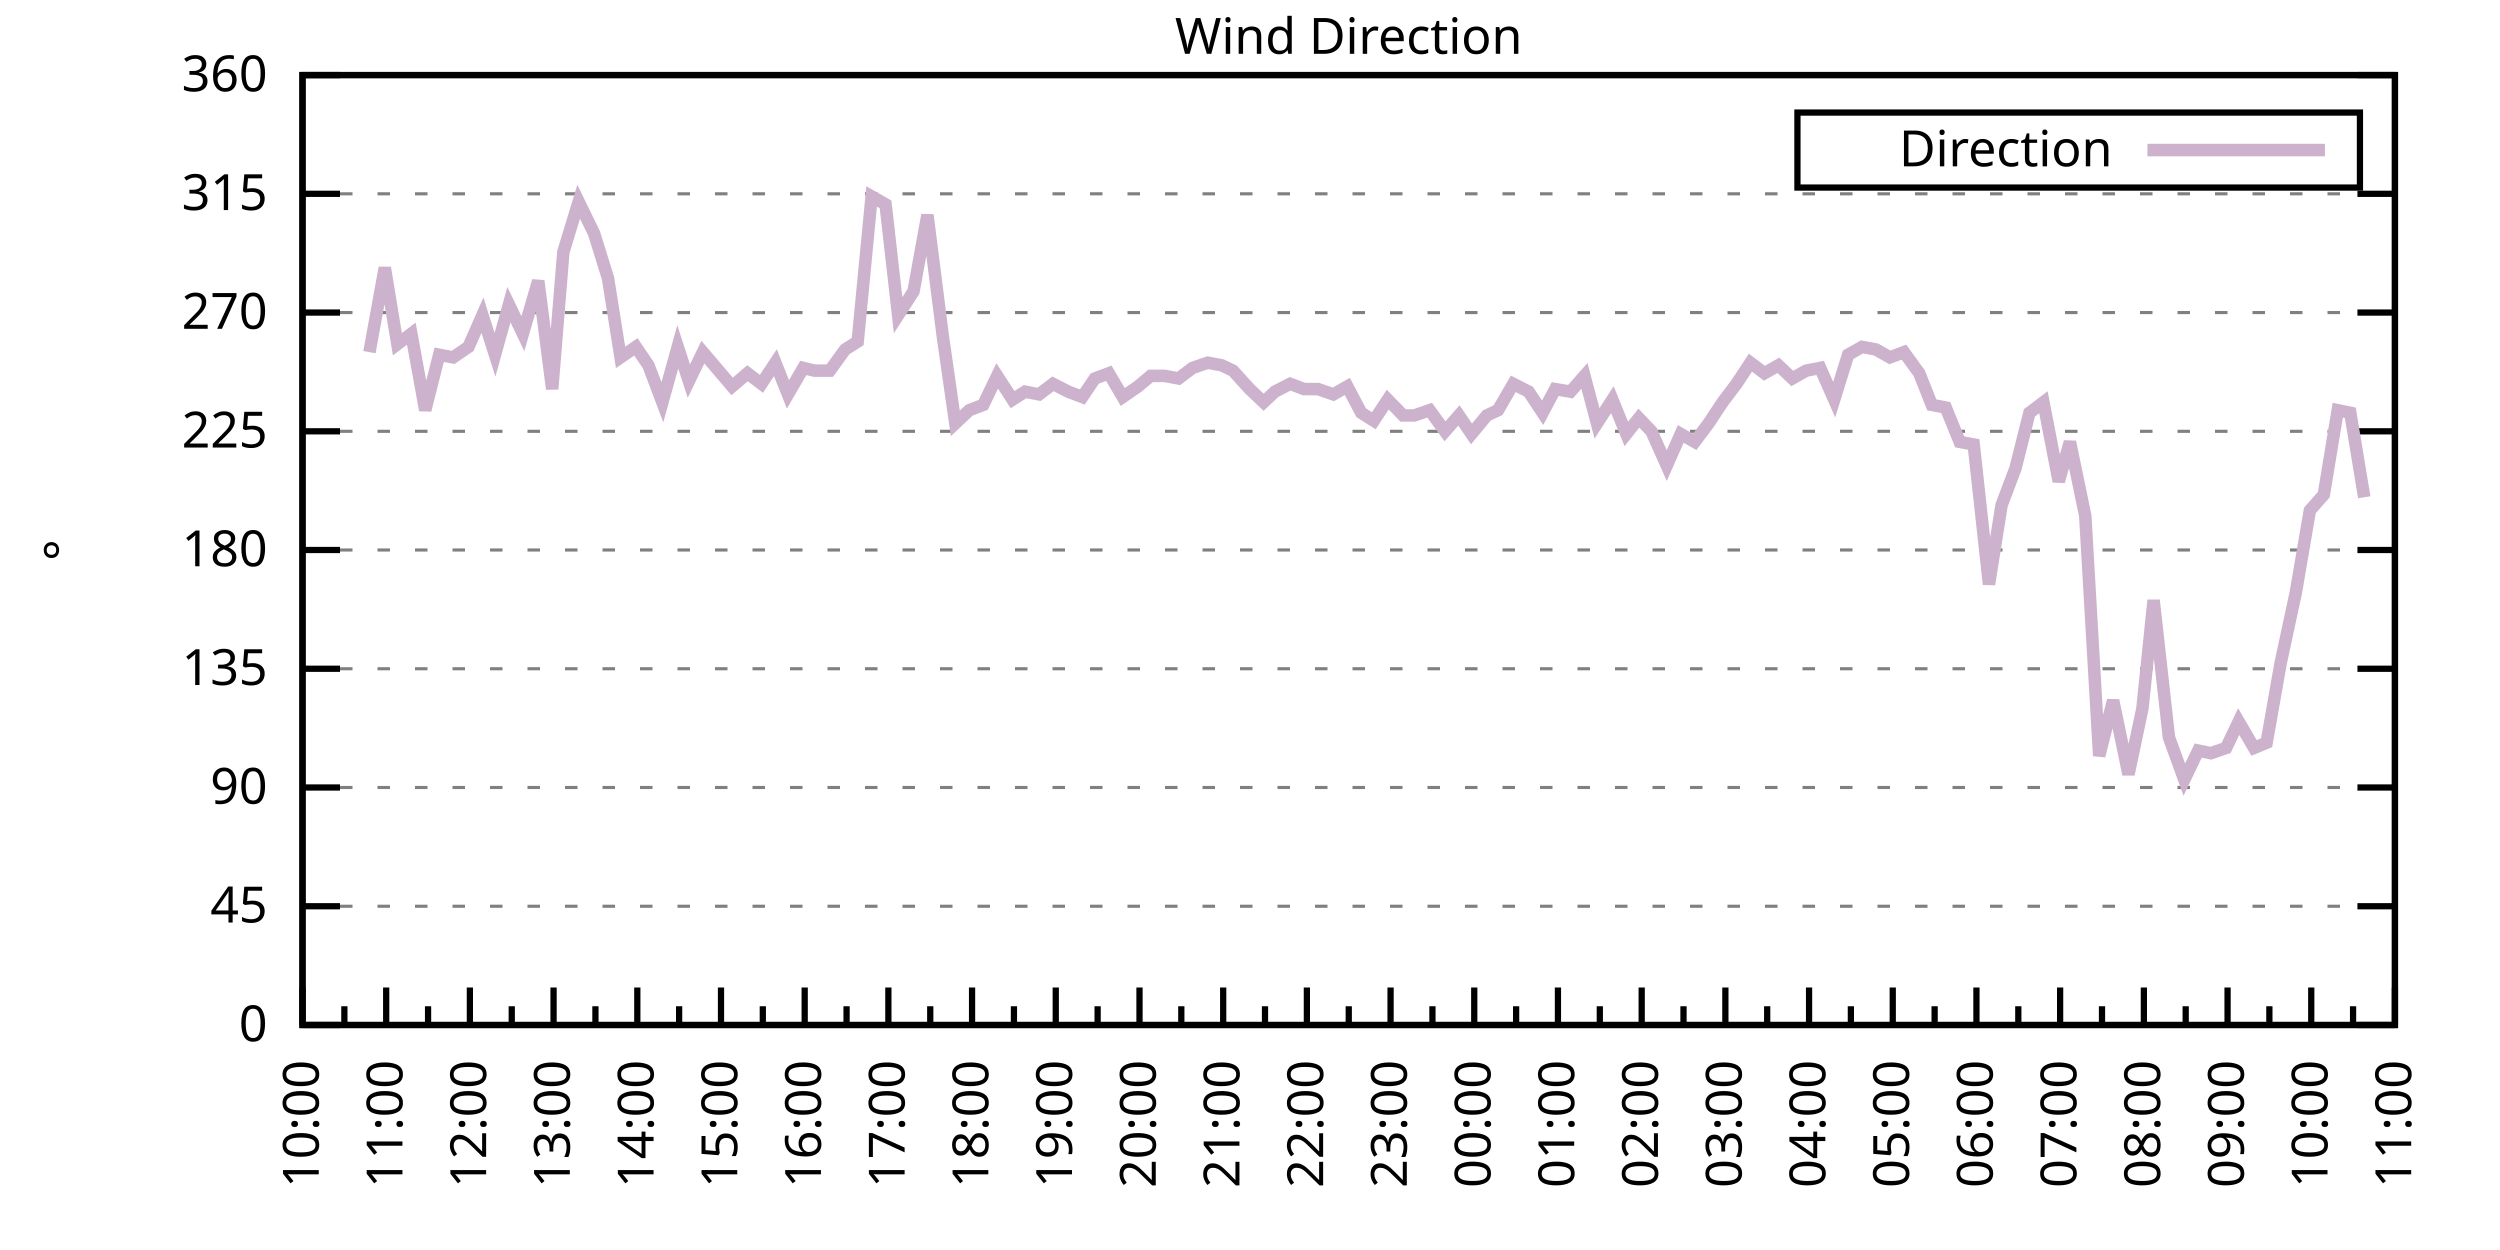
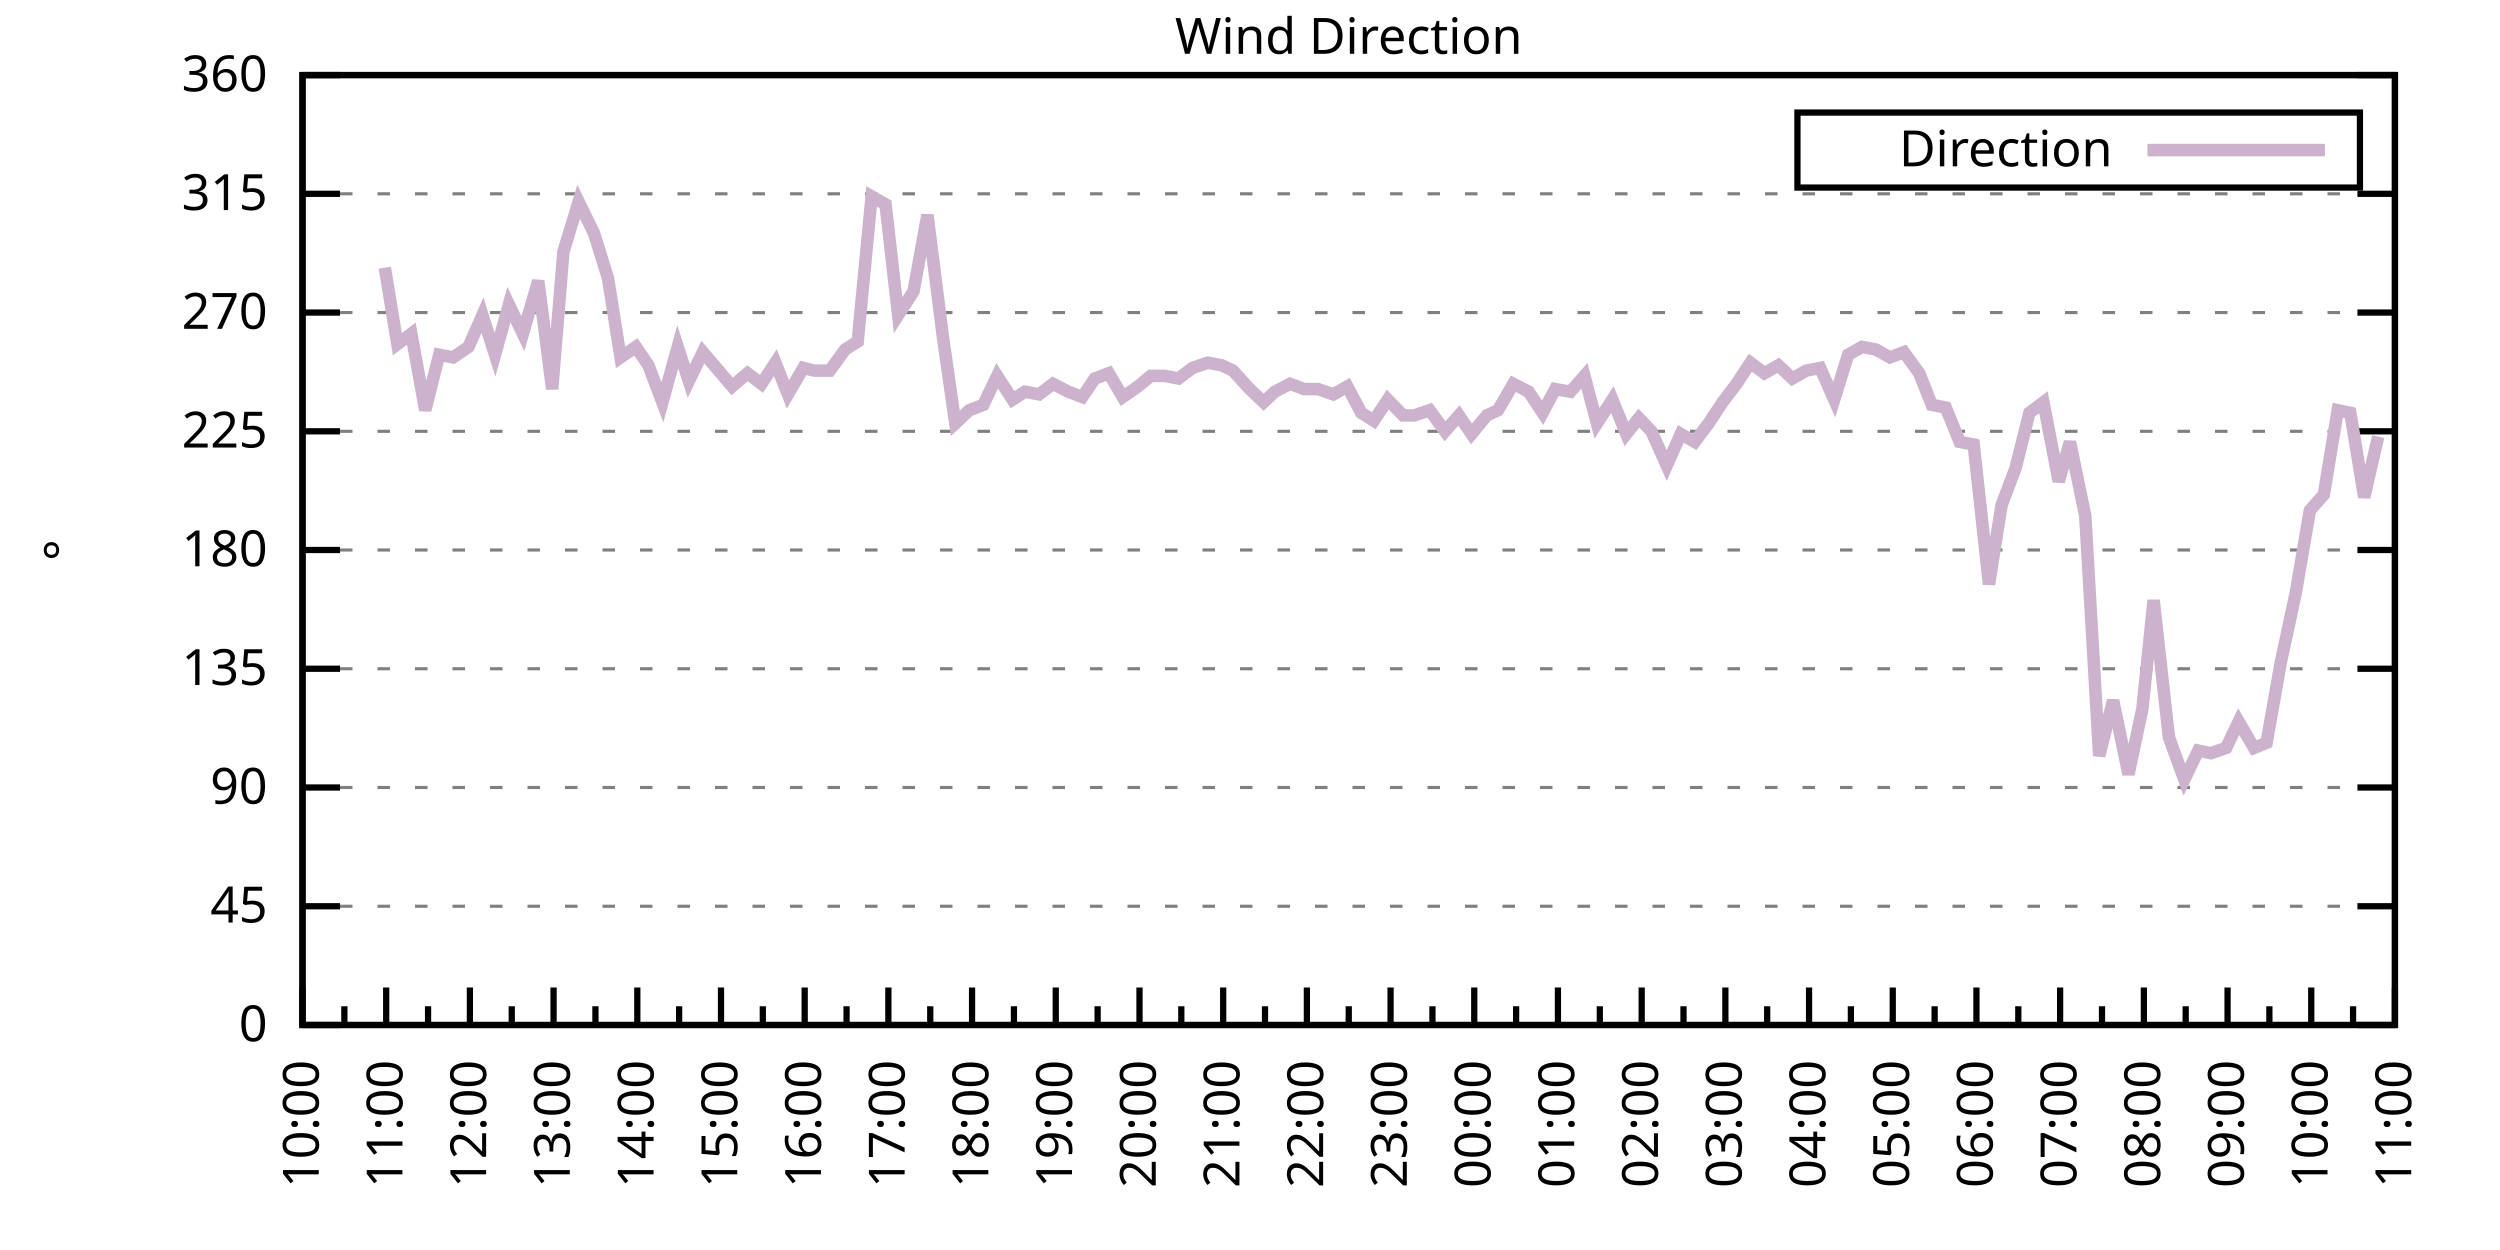
<svg xmlns="http://www.w3.org/2000/svg" xmlns:xlink="http://www.w3.org/1999/xlink" width="400" height="200" viewBox="0 0 400 200">
  <g id="gnuplot_canvas">
    <rect x="0" y="0" width="400" height="200" fill="none" />
    <defs>
      <circle id="gpDot" r="0.5" stroke-width="0.5" stroke="currentColor" />
      <path id="gpPt0" stroke-width="0.333" stroke="currentColor" d="M-1,0 h2 M0,-1 v2" />
      <path id="gpPt1" stroke-width="0.333" stroke="currentColor" d="M-1,-1 L1,1 M1,-1 L-1,1" />
      <path id="gpPt2" stroke-width="0.333" stroke="currentColor" d="M-1,0 L1,0 M0,-1 L0,1 M-1,-1 L1,1 M-1,1 L1,-1" />
      <rect id="gpPt3" stroke-width="0.333" stroke="currentColor" x="-1" y="-1" width="2" height="2" />
      <rect id="gpPt4" stroke-width="0.333" stroke="currentColor" fill="currentColor" x="-1" y="-1" width="2" height="2" />
      <circle id="gpPt5" stroke-width="0.333" stroke="currentColor" cx="0" cy="0" r="1" />
      <use xlink:href="#gpPt5" id="gpPt6" fill="currentColor" stroke="none" />
      <path id="gpPt7" stroke-width="0.333" stroke="currentColor" d="M0,-1.33 L-1.33,0.67 L1.33,0.67 z" />
      <use xlink:href="#gpPt7" id="gpPt8" fill="currentColor" stroke="none" />
      <use xlink:href="#gpPt7" id="gpPt9" stroke="currentColor" transform="rotate(180)" />
      <use xlink:href="#gpPt9" id="gpPt10" fill="currentColor" stroke="none" />
      <use xlink:href="#gpPt3" id="gpPt11" stroke="currentColor" transform="rotate(45)" />
      <use xlink:href="#gpPt11" id="gpPt12" fill="currentColor" stroke="none" />
      <path id="gpPt13" stroke-width="0.333" stroke="currentColor" d="M0,1.330 L1.265,0.411 L0.782,-1.067 L-0.782,-1.076 L-1.265,0.411 z" />
      <use xlink:href="#gpPt13" id="gpPt14" fill="currentColor" stroke="none" />
      <filter id="textbox" filterUnits="objectBoundingBox" x="0" y="0" height="1" width="1">
        <feFlood flood-color="white" flood-opacity="1" result="bgnd" />
        <feComposite in="SourceGraphic" in2="bgnd" operator="atop" />
      </filter>
      <filter id="greybox" filterUnits="objectBoundingBox" x="0" y="0" height="1" width="1">
        <feFlood flood-color="lightgrey" flood-opacity="1" result="grey" />
        <feComposite in="SourceGraphic" in2="grey" operator="atop" />
      </filter>
    </defs>
    <g fill="none" color="white" stroke="currentColor" stroke-width="1.00" stroke-linecap="butt" stroke-linejoin="miter">
</g>
    <g fill="none" color="black" stroke="currentColor" stroke-width="1.00" stroke-linecap="butt" stroke-linejoin="miter">
      <g stroke="none" shape-rendering="crispEdges">
        <polygon fill="rgb(255, 255, 255)" points="48.40,164.00 383.18,164.00 383.18,12.02 48.40,12.02 " />
      </g>
    </g>
    <g fill="none" color="black" stroke="currentColor" stroke-width="1.00" stroke-linecap="butt" stroke-linejoin="miter">
</g>
    <g fill="none" color="black" stroke="black" stroke-width="0.50" stroke-linecap="butt" stroke-linejoin="miter">
</g>
    <g fill="none" color="gray" stroke="currentColor" stroke-width="0.50" stroke-linecap="butt" stroke-linejoin="miter">
      <path stroke="gray" stroke-dasharray="2,4" class="gridline" d="M48.40,164.00 L383.19,164.00  " />
    </g>
    <g fill="none" color="gray" stroke="gray" stroke-width="1.00" stroke-linecap="butt" stroke-linejoin="miter">
</g>
    <g fill="none" color="black" stroke="currentColor" stroke-width="1.00" stroke-linecap="butt" stroke-linejoin="miter">
      <path stroke="black" d="M48.40,164.00 L54.40,164.00 M383.19,164.00 L377.19,164.00  " />
      <g transform="translate(42.80,166.60)" stroke="none" fill="black" font-family="Sans" font-size="8.00" text-anchor="end">
        <text>
          <tspan font-family="Sans"> 0</tspan>
        </text>
      </g>
    </g>
    <g fill="none" color="black" stroke="currentColor" stroke-width="1.00" stroke-linecap="butt" stroke-linejoin="miter">
</g>
    <g fill="none" color="black" stroke="black" stroke-width="0.50" stroke-linecap="butt" stroke-linejoin="miter">
</g>
    <g fill="none" color="gray" stroke="currentColor" stroke-width="0.50" stroke-linecap="butt" stroke-linejoin="miter">
      <path stroke="gray" stroke-dasharray="2,4" class="gridline" d="M48.40,145.00 L383.19,145.00  " />
    </g>
    <g fill="none" color="gray" stroke="gray" stroke-width="1.00" stroke-linecap="butt" stroke-linejoin="miter">
</g>
    <g fill="none" color="black" stroke="currentColor" stroke-width="1.00" stroke-linecap="butt" stroke-linejoin="miter">
      <path stroke="black" d="M48.40,145.00 L54.40,145.00 M383.19,145.00 L377.19,145.00  " />
      <g transform="translate(42.80,147.60)" stroke="none" fill="black" font-family="Sans" font-size="8.00" text-anchor="end">
        <text>
          <tspan font-family="Sans"> 45</tspan>
        </text>
      </g>
    </g>
    <g fill="none" color="black" stroke="currentColor" stroke-width="1.00" stroke-linecap="butt" stroke-linejoin="miter">
</g>
    <g fill="none" color="black" stroke="black" stroke-width="0.50" stroke-linecap="butt" stroke-linejoin="miter">
</g>
    <g fill="none" color="gray" stroke="currentColor" stroke-width="0.50" stroke-linecap="butt" stroke-linejoin="miter">
      <path stroke="gray" stroke-dasharray="2,4" class="gridline" d="M48.40,126.00 L383.19,126.00  " />
    </g>
    <g fill="none" color="gray" stroke="gray" stroke-width="1.00" stroke-linecap="butt" stroke-linejoin="miter">
</g>
    <g fill="none" color="black" stroke="currentColor" stroke-width="1.00" stroke-linecap="butt" stroke-linejoin="miter">
      <path stroke="black" d="M48.40,126.00 L54.40,126.00 M383.19,126.00 L377.19,126.00  " />
      <g transform="translate(42.80,128.60)" stroke="none" fill="black" font-family="Sans" font-size="8.00" text-anchor="end">
        <text>
          <tspan font-family="Sans"> 90</tspan>
        </text>
      </g>
    </g>
    <g fill="none" color="black" stroke="currentColor" stroke-width="1.00" stroke-linecap="butt" stroke-linejoin="miter">
</g>
    <g fill="none" color="black" stroke="black" stroke-width="0.50" stroke-linecap="butt" stroke-linejoin="miter">
</g>
    <g fill="none" color="gray" stroke="currentColor" stroke-width="0.50" stroke-linecap="butt" stroke-linejoin="miter">
      <path stroke="gray" stroke-dasharray="2,4" class="gridline" d="M48.40,107.00 L383.19,107.00  " />
    </g>
    <g fill="none" color="gray" stroke="gray" stroke-width="1.00" stroke-linecap="butt" stroke-linejoin="miter">
</g>
    <g fill="none" color="black" stroke="currentColor" stroke-width="1.00" stroke-linecap="butt" stroke-linejoin="miter">
      <path stroke="black" d="M48.40,107.00 L54.40,107.00 M383.19,107.00 L377.19,107.00  " />
      <g transform="translate(42.80,109.60)" stroke="none" fill="black" font-family="Sans" font-size="8.00" text-anchor="end">
        <text>
          <tspan font-family="Sans"> 135</tspan>
        </text>
      </g>
    </g>
    <g fill="none" color="black" stroke="currentColor" stroke-width="1.00" stroke-linecap="butt" stroke-linejoin="miter">
</g>
    <g fill="none" color="black" stroke="black" stroke-width="0.50" stroke-linecap="butt" stroke-linejoin="miter">
</g>
    <g fill="none" color="gray" stroke="currentColor" stroke-width="0.50" stroke-linecap="butt" stroke-linejoin="miter">
      <path stroke="gray" stroke-dasharray="2,4" class="gridline" d="M48.40,88.00 L383.19,88.00  " />
    </g>
    <g fill="none" color="gray" stroke="gray" stroke-width="1.00" stroke-linecap="butt" stroke-linejoin="miter">
</g>
    <g fill="none" color="black" stroke="currentColor" stroke-width="1.00" stroke-linecap="butt" stroke-linejoin="miter">
      <path stroke="black" d="M48.40,88.00 L54.40,88.00 M383.19,88.00 L377.19,88.00  " />
      <g transform="translate(42.80,90.60)" stroke="none" fill="black" font-family="Sans" font-size="8.00" text-anchor="end">
        <text>
          <tspan font-family="Sans"> 180</tspan>
        </text>
      </g>
    </g>
    <g fill="none" color="black" stroke="currentColor" stroke-width="1.00" stroke-linecap="butt" stroke-linejoin="miter">
</g>
    <g fill="none" color="black" stroke="black" stroke-width="0.50" stroke-linecap="butt" stroke-linejoin="miter">
</g>
    <g fill="none" color="gray" stroke="currentColor" stroke-width="0.50" stroke-linecap="butt" stroke-linejoin="miter">
      <path stroke="gray" stroke-dasharray="2,4" class="gridline" d="M48.40,69.01 L383.19,69.01  " />
    </g>
    <g fill="none" color="gray" stroke="gray" stroke-width="1.00" stroke-linecap="butt" stroke-linejoin="miter">
</g>
    <g fill="none" color="black" stroke="currentColor" stroke-width="1.00" stroke-linecap="butt" stroke-linejoin="miter">
      <path stroke="black" d="M48.40,69.01 L54.40,69.01 M383.19,69.01 L377.19,69.01  " />
      <g transform="translate(42.80,71.61)" stroke="none" fill="black" font-family="Sans" font-size="8.00" text-anchor="end">
        <text>
          <tspan font-family="Sans"> 225</tspan>
        </text>
      </g>
    </g>
    <g fill="none" color="black" stroke="currentColor" stroke-width="1.00" stroke-linecap="butt" stroke-linejoin="miter">
</g>
    <g fill="none" color="black" stroke="black" stroke-width="0.50" stroke-linecap="butt" stroke-linejoin="miter">
</g>
    <g fill="none" color="gray" stroke="currentColor" stroke-width="0.50" stroke-linecap="butt" stroke-linejoin="miter">
      <path stroke="gray" stroke-dasharray="2,4" class="gridline" d="M48.40,50.01 L383.19,50.01  " />
    </g>
    <g fill="none" color="gray" stroke="gray" stroke-width="1.00" stroke-linecap="butt" stroke-linejoin="miter">
</g>
    <g fill="none" color="black" stroke="currentColor" stroke-width="1.00" stroke-linecap="butt" stroke-linejoin="miter">
      <path stroke="black" d="M48.40,50.01 L54.40,50.01 M383.19,50.01 L377.19,50.01  " />
      <g transform="translate(42.80,52.61)" stroke="none" fill="black" font-family="Sans" font-size="8.00" text-anchor="end">
        <text>
          <tspan font-family="Sans"> 270</tspan>
        </text>
      </g>
    </g>
    <g fill="none" color="black" stroke="currentColor" stroke-width="1.00" stroke-linecap="butt" stroke-linejoin="miter">
</g>
    <g fill="none" color="black" stroke="black" stroke-width="0.50" stroke-linecap="butt" stroke-linejoin="miter">
</g>
    <g fill="none" color="gray" stroke="currentColor" stroke-width="0.50" stroke-linecap="butt" stroke-linejoin="miter">
      <path stroke="gray" stroke-dasharray="2,4" class="gridline" d="M48.40,31.01 L383.19,31.01  " />
    </g>
    <g fill="none" color="gray" stroke="gray" stroke-width="1.00" stroke-linecap="butt" stroke-linejoin="miter">
</g>
    <g fill="none" color="black" stroke="currentColor" stroke-width="1.00" stroke-linecap="butt" stroke-linejoin="miter">
      <path stroke="black" d="M48.40,31.01 L54.40,31.01 M383.19,31.01 L377.19,31.01  " />
      <g transform="translate(42.80,33.61)" stroke="none" fill="black" font-family="Sans" font-size="8.00" text-anchor="end">
        <text>
          <tspan font-family="Sans"> 315</tspan>
        </text>
      </g>
    </g>
    <g fill="none" color="black" stroke="currentColor" stroke-width="1.00" stroke-linecap="butt" stroke-linejoin="miter">
</g>
    <g fill="none" color="black" stroke="black" stroke-width="0.50" stroke-linecap="butt" stroke-linejoin="miter">
</g>
    <g fill="none" color="gray" stroke="currentColor" stroke-width="0.50" stroke-linecap="butt" stroke-linejoin="miter">
      <path stroke="gray" stroke-dasharray="2,4" class="gridline" d="M48.40,12.01 L383.19,12.01  " />
    </g>
    <g fill="none" color="gray" stroke="gray" stroke-width="1.00" stroke-linecap="butt" stroke-linejoin="miter">
</g>
    <g fill="none" color="black" stroke="currentColor" stroke-width="1.00" stroke-linecap="butt" stroke-linejoin="miter">
      <path stroke="black" d="M48.40,12.01 L54.40,12.01 M383.19,12.01 L377.19,12.01  " />
      <g transform="translate(42.80,14.61)" stroke="none" fill="black" font-family="Sans" font-size="8.00" text-anchor="end">
        <text>
          <tspan font-family="Sans"> 360</tspan>
        </text>
      </g>
    </g>
    <g fill="none" color="black" stroke="currentColor" stroke-width="1.00" stroke-linecap="butt" stroke-linejoin="miter">
      <path stroke="black" d="M48.40,164.00 L48.40,158.00  " />
      <g transform="translate(51.00,169.60) rotate(270)" stroke="none" fill="black" font-family="Sans" font-size="8.00" text-anchor="end">
        <text>
          <tspan font-family="Sans">10:00</tspan>
        </text>
      </g>
    </g>
    <g fill="none" color="black" stroke="currentColor" stroke-width="1.00" stroke-linecap="butt" stroke-linejoin="miter">
      <path stroke="black" d="M55.10,164.00 L55.10,161.00 M61.79,164.00 L61.79,158.00  " />
      <g transform="translate(64.39,169.60) rotate(270)" stroke="none" fill="black" font-family="Sans" font-size="8.00" text-anchor="end">
        <text>
          <tspan font-family="Sans">11:00</tspan>
        </text>
      </g>
    </g>
    <g fill="none" color="black" stroke="currentColor" stroke-width="1.00" stroke-linecap="butt" stroke-linejoin="miter">
      <path stroke="black" d="M68.49,164.00 L68.49,161.00 M75.18,164.00 L75.18,158.00  " />
      <g transform="translate(77.78,169.60) rotate(270)" stroke="none" fill="black" font-family="Sans" font-size="8.00" text-anchor="end">
        <text>
          <tspan font-family="Sans">12:00</tspan>
        </text>
      </g>
    </g>
    <g fill="none" color="black" stroke="currentColor" stroke-width="1.00" stroke-linecap="butt" stroke-linejoin="miter">
      <path stroke="black" d="M81.88,164.00 L81.88,161.00 M88.57,164.00 L88.57,158.00  " />
      <g transform="translate(91.17,169.60) rotate(270)" stroke="none" fill="black" font-family="Sans" font-size="8.00" text-anchor="end">
        <text>
          <tspan font-family="Sans">13:00</tspan>
        </text>
      </g>
    </g>
    <g fill="none" color="black" stroke="currentColor" stroke-width="1.00" stroke-linecap="butt" stroke-linejoin="miter">
      <path stroke="black" d="M95.27,164.00 L95.27,161.00 M101.97,164.00 L101.97,158.00  " />
      <g transform="translate(104.57,169.60) rotate(270)" stroke="none" fill="black" font-family="Sans" font-size="8.00" text-anchor="end">
        <text>
          <tspan font-family="Sans">14:00</tspan>
        </text>
      </g>
    </g>
    <g fill="none" color="black" stroke="currentColor" stroke-width="1.00" stroke-linecap="butt" stroke-linejoin="miter">
      <path stroke="black" d="M108.66,164.00 L108.66,161.00 M115.36,164.00 L115.36,158.00  " />
      <g transform="translate(117.96,169.60) rotate(270)" stroke="none" fill="black" font-family="Sans" font-size="8.00" text-anchor="end">
        <text>
          <tspan font-family="Sans">15:00</tspan>
        </text>
      </g>
    </g>
    <g fill="none" color="black" stroke="currentColor" stroke-width="1.00" stroke-linecap="butt" stroke-linejoin="miter">
      <path stroke="black" d="M122.05,164.00 L122.05,161.00 M128.75,164.00 L128.75,158.00  " />
      <g transform="translate(131.35,169.60) rotate(270)" stroke="none" fill="black" font-family="Sans" font-size="8.00" text-anchor="end">
        <text>
          <tspan font-family="Sans">16:00</tspan>
        </text>
      </g>
    </g>
    <g fill="none" color="black" stroke="currentColor" stroke-width="1.00" stroke-linecap="butt" stroke-linejoin="miter">
      <path stroke="black" d="M135.45,164.00 L135.45,161.00 M142.14,164.00 L142.14,158.00  " />
      <g transform="translate(144.74,169.60) rotate(270)" stroke="none" fill="black" font-family="Sans" font-size="8.00" text-anchor="end">
        <text>
          <tspan font-family="Sans">17:00</tspan>
        </text>
      </g>
    </g>
    <g fill="none" color="black" stroke="currentColor" stroke-width="1.00" stroke-linecap="butt" stroke-linejoin="miter">
      <path stroke="black" d="M148.84,164.00 L148.84,161.00 M155.53,164.00 L155.53,158.00  " />
      <g transform="translate(158.13,169.60) rotate(270)" stroke="none" fill="black" font-family="Sans" font-size="8.00" text-anchor="end">
        <text>
          <tspan font-family="Sans">18:00</tspan>
        </text>
      </g>
    </g>
    <g fill="none" color="black" stroke="currentColor" stroke-width="1.00" stroke-linecap="butt" stroke-linejoin="miter">
      <path stroke="black" d="M162.23,164.00 L162.23,161.00 M168.92,164.00 L168.92,158.00  " />
      <g transform="translate(171.52,169.60) rotate(270)" stroke="none" fill="black" font-family="Sans" font-size="8.00" text-anchor="end">
        <text>
          <tspan font-family="Sans">19:00</tspan>
        </text>
      </g>
    </g>
    <g fill="none" color="black" stroke="currentColor" stroke-width="1.00" stroke-linecap="butt" stroke-linejoin="miter">
      <path stroke="black" d="M175.62,164.00 L175.62,161.00 M182.32,164.00 L182.32,158.00  " />
      <g transform="translate(184.92,169.60) rotate(270)" stroke="none" fill="black" font-family="Sans" font-size="8.00" text-anchor="end">
        <text>
          <tspan font-family="Sans">20:00</tspan>
        </text>
      </g>
    </g>
    <g fill="none" color="black" stroke="currentColor" stroke-width="1.00" stroke-linecap="butt" stroke-linejoin="miter">
      <path stroke="black" d="M189.01,164.00 L189.01,161.00 M195.71,164.00 L195.71,158.00  " />
      <g transform="translate(198.31,169.60) rotate(270)" stroke="none" fill="black" font-family="Sans" font-size="8.00" text-anchor="end">
        <text>
          <tspan font-family="Sans">21:00</tspan>
        </text>
      </g>
    </g>
    <g fill="none" color="black" stroke="currentColor" stroke-width="1.00" stroke-linecap="butt" stroke-linejoin="miter">
      <path stroke="black" d="M202.40,164.00 L202.40,161.00 M209.10,164.00 L209.10,158.00  " />
      <g transform="translate(211.70,169.60) rotate(270)" stroke="none" fill="black" font-family="Sans" font-size="8.00" text-anchor="end">
        <text>
          <tspan font-family="Sans">22:00</tspan>
        </text>
      </g>
    </g>
    <g fill="none" color="black" stroke="currentColor" stroke-width="1.00" stroke-linecap="butt" stroke-linejoin="miter">
      <path stroke="black" d="M215.80,164.00 L215.80,161.00 M222.49,164.00 L222.49,158.00  " />
      <g transform="translate(225.09,169.60) rotate(270)" stroke="none" fill="black" font-family="Sans" font-size="8.00" text-anchor="end">
        <text>
          <tspan font-family="Sans">23:00</tspan>
        </text>
      </g>
    </g>
    <g fill="none" color="black" stroke="currentColor" stroke-width="1.00" stroke-linecap="butt" stroke-linejoin="miter">
      <path stroke="black" d="M229.19,164.00 L229.19,161.00 M235.88,164.00 L235.88,158.00  " />
      <g transform="translate(238.48,169.60) rotate(270)" stroke="none" fill="black" font-family="Sans" font-size="8.00" text-anchor="end">
        <text>
          <tspan font-family="Sans">00:00</tspan>
        </text>
      </g>
    </g>
    <g fill="none" color="black" stroke="currentColor" stroke-width="1.00" stroke-linecap="butt" stroke-linejoin="miter">
      <path stroke="black" d="M242.58,164.00 L242.58,161.00 M249.27,164.00 L249.27,158.00  " />
      <g transform="translate(251.87,169.60) rotate(270)" stroke="none" fill="black" font-family="Sans" font-size="8.00" text-anchor="end">
        <text>
          <tspan font-family="Sans">01:00</tspan>
        </text>
      </g>
    </g>
    <g fill="none" color="black" stroke="currentColor" stroke-width="1.00" stroke-linecap="butt" stroke-linejoin="miter">
      <path stroke="black" d="M255.97,164.00 L255.97,161.00 M262.67,164.00 L262.67,158.00  " />
      <g transform="translate(265.27,169.60) rotate(270)" stroke="none" fill="black" font-family="Sans" font-size="8.00" text-anchor="end">
        <text>
          <tspan font-family="Sans">02:00</tspan>
        </text>
      </g>
    </g>
    <g fill="none" color="black" stroke="currentColor" stroke-width="1.00" stroke-linecap="butt" stroke-linejoin="miter">
      <path stroke="black" d="M269.36,164.00 L269.36,161.00 M276.06,164.00 L276.06,158.00  " />
      <g transform="translate(278.66,169.60) rotate(270)" stroke="none" fill="black" font-family="Sans" font-size="8.00" text-anchor="end">
        <text>
          <tspan font-family="Sans">03:00</tspan>
        </text>
      </g>
    </g>
    <g fill="none" color="black" stroke="currentColor" stroke-width="1.00" stroke-linecap="butt" stroke-linejoin="miter">
      <path stroke="black" d="M282.75,164.00 L282.75,161.00 M289.45,164.00 L289.45,158.00  " />
      <g transform="translate(292.05,169.60) rotate(270)" stroke="none" fill="black" font-family="Sans" font-size="8.00" text-anchor="end">
        <text>
          <tspan font-family="Sans">04:00</tspan>
        </text>
      </g>
    </g>
    <g fill="none" color="black" stroke="currentColor" stroke-width="1.00" stroke-linecap="butt" stroke-linejoin="miter">
      <path stroke="black" d="M296.14,164.00 L296.14,161.00 M302.84,164.00 L302.84,158.00  " />
      <g transform="translate(305.44,169.60) rotate(270)" stroke="none" fill="black" font-family="Sans" font-size="8.00" text-anchor="end">
        <text>
          <tspan font-family="Sans">05:00</tspan>
        </text>
      </g>
    </g>
    <g fill="none" color="black" stroke="currentColor" stroke-width="1.00" stroke-linecap="butt" stroke-linejoin="miter">
      <path stroke="black" d="M309.54,164.00 L309.54,161.00 M316.23,164.00 L316.23,158.00  " />
      <g transform="translate(318.83,169.60) rotate(270)" stroke="none" fill="black" font-family="Sans" font-size="8.00" text-anchor="end">
        <text>
          <tspan font-family="Sans">06:00</tspan>
        </text>
      </g>
    </g>
    <g fill="none" color="black" stroke="currentColor" stroke-width="1.00" stroke-linecap="butt" stroke-linejoin="miter">
      <path stroke="black" d="M322.93,164.00 L322.93,161.00 M329.62,164.00 L329.62,158.00  " />
      <g transform="translate(332.22,169.60) rotate(270)" stroke="none" fill="black" font-family="Sans" font-size="8.00" text-anchor="end">
        <text>
          <tspan font-family="Sans">07:00</tspan>
        </text>
      </g>
    </g>
    <g fill="none" color="black" stroke="currentColor" stroke-width="1.00" stroke-linecap="butt" stroke-linejoin="miter">
      <path stroke="black" d="M336.32,164.00 L336.32,161.00 M343.02,164.00 L343.02,158.00  " />
      <g transform="translate(345.62,169.60) rotate(270)" stroke="none" fill="black" font-family="Sans" font-size="8.00" text-anchor="end">
        <text>
          <tspan font-family="Sans">08:00</tspan>
        </text>
      </g>
    </g>
    <g fill="none" color="black" stroke="currentColor" stroke-width="1.00" stroke-linecap="butt" stroke-linejoin="miter">
      <path stroke="black" d="M349.71,164.00 L349.71,161.00 M356.41,164.00 L356.41,158.00  " />
      <g transform="translate(359.01,169.60) rotate(270)" stroke="none" fill="black" font-family="Sans" font-size="8.00" text-anchor="end">
        <text>
          <tspan font-family="Sans">09:00</tspan>
        </text>
      </g>
    </g>
    <g fill="none" color="black" stroke="currentColor" stroke-width="1.00" stroke-linecap="butt" stroke-linejoin="miter">
      <path stroke="black" d="M363.10,164.00 L363.10,161.00 M369.80,164.00 L369.80,158.00  " />
      <g transform="translate(372.40,169.60) rotate(270)" stroke="none" fill="black" font-family="Sans" font-size="8.00" text-anchor="end">
        <text>
          <tspan font-family="Sans">10:00</tspan>
        </text>
      </g>
    </g>
    <g fill="none" color="black" stroke="currentColor" stroke-width="1.00" stroke-linecap="butt" stroke-linejoin="miter">
      <path stroke="black" d="M376.49,164.00 L376.49,161.00 M383.19,164.00 L383.19,158.00  " />
      <g transform="translate(385.79,169.60) rotate(270)" stroke="none" fill="black" font-family="Sans" font-size="8.00" text-anchor="end">
        <text>
          <tspan font-family="Sans">11:00</tspan>
        </text>
      </g>
    </g>
    <g fill="none" color="black" stroke="currentColor" stroke-width="1.00" stroke-linecap="butt" stroke-linejoin="miter">
</g>
    <g fill="none" color="black" stroke="currentColor" stroke-width="1.00" stroke-linecap="butt" stroke-linejoin="miter">
      <path stroke="black" d="M48.40,12.01 L48.40,164.00 L383.19,164.00 L383.19,12.01 L48.40,12.01 Z  " />
    </g>
    <g fill="none" color="black" stroke="currentColor" stroke-width="1.00" stroke-linecap="butt" stroke-linejoin="miter">
      <g transform="translate(12.80,88.01) rotate(270)" stroke="none" fill="black" font-family="Sans" font-size="8.00" text-anchor="middle">
        <text>
          <tspan font-family="Sans">°</tspan>
        </text>
      </g>
    </g>
    <g fill="none" color="black" stroke="currentColor" stroke-width="1.00" stroke-linecap="butt" stroke-linejoin="miter">
</g>
    <g fill="none" color="black" stroke="currentColor" stroke-width="1.00" stroke-linecap="butt" stroke-linejoin="miter">
      <path stroke="black" d="M287.59,30.01 L287.59,18.01 L377.59,18.01 L377.59,30.01 L287.59,30.01 Z  " />
    </g>
    <g id="Wind_direction_plot_1">
      <g fill="none" color="white" stroke="black" stroke-width="2.00" stroke-linecap="butt" stroke-linejoin="miter">
</g>
      <g fill="none" color="black" stroke="currentColor" stroke-width="2.00" stroke-linecap="butt" stroke-linejoin="miter">
        <g transform="translate(337.99,26.61)" stroke="none" fill="black" font-family="Sans" font-size="8.00" text-anchor="end">
          <text>
            <tspan font-family="Sans">Direction</tspan>
          </text>
        </g>
      </g>
      <g fill="none" color="black" stroke="currentColor" stroke-width="2.00" stroke-linecap="butt" stroke-linejoin="miter">
-         <path stroke="rgb(204, 178, 204)" d="M343.59,24.01 L371.99,24.01 M59.11,56.34 L61.57,42.83 L63.58,55.07 L65.81,53.39 L68.04,65.63 L70.27,56.76   L72.50,57.18 L74.96,55.50 L77.19,50.43 L79.20,56.76 L81.43,48.74 L83.66,53.39 L86.12,44.94 L88.35,62.25   L90.14,40.30 L92.59,32.28 L95.05,37.34 L97.28,44.52 L99.29,57.18 L101.74,55.50 L103.75,58.45 L105.98,64.36   L108.44,55.50 L110.22,60.98 L112.46,56.34 L117.14,61.83 L119.60,59.72 L121.83,61.41 L124.06,58.03 L126.07,63.10   L128.53,58.87 L130.31,59.30 L132.77,59.30 L135.22,55.92 L137.23,54.65 L139.46,31.43 L141.69,32.70 L143.70,50.43   L146.16,46.63 L148.39,34.39 L150.85,53.81 L152.85,67.74 L155.09,65.63 L157.32,64.78 L159.55,60.14 L162.01,63.94   L164.01,62.67 L166.25,63.10 L168.48,61.41 L170.93,62.67 L173.17,63.52 L175.17,60.56 L177.41,59.72 L179.64,63.52   L182.09,61.83 L184.10,60.14 L186.33,60.14 L188.57,60.56 L190.80,58.87 L193.25,58.03 L195.48,58.45 L197.27,59.30   L199.95,62.25 L202.18,64.36 L203.97,62.67 L206.42,61.41 L208.65,62.25 L210.88,62.25 L213.34,63.10 L215.57,61.83   L217.80,66.05 L219.81,67.32 L222.04,63.94 L224.50,66.47 L226.29,66.47 L228.74,65.63 L231.20,69.01 L233.43,66.47   L235.44,69.43 L237.89,66.47 L239.68,65.63 L242.13,61.41 L244.59,62.67 L246.82,66.05 L248.83,62.25 L251.28,62.67   L253.51,60.14 L255.52,67.74 L257.98,63.94 L260.21,69.43 L262.22,66.90 L264.23,69.01 L266.68,74.49 L268.92,69.43   L271.15,70.70 L273.38,67.74 L275.61,64.36 L277.84,61.41 L280.07,58.03 L282.31,59.72 L284.54,58.45 L286.77,60.56   L289.00,59.30 L291.23,58.87 L293.47,63.94 L295.70,56.76 L297.93,55.50 L300.16,55.92 L302.39,57.18 L304.63,56.34   L307.08,59.72 L309.09,64.78 L311.32,65.21 L313.55,70.70 L315.79,71.12 L318.24,93.49 L320.25,80.83 L322.48,74.92   L324.71,66.05 L326.95,64.36 L329.40,77.03 L331.19,70.70 L333.64,82.52 L335.87,120.94 L338.10,112.07 L340.56,123.89   L342.79,113.34 L344.58,96.03 L347.03,117.98 L349.49,124.74 L351.72,120.09 L353.73,120.51 L356.18,119.67 L358.19,115.45   L360.65,119.67 L362.66,118.83 L364.89,106.16 L367.34,94.76 L369.58,81.67 L371.81,79.14 L374.04,65.63 L376.05,66.05   L378.28,79.56  " />
+         <path stroke="rgb(204, 178, 204)" d="M343.59,24.01 L371.99,24.01 M61.57,42.83 L63.58,55.07 L65.81,53.39 L68.04,65.63 L70.27,56.76 L72.50,57.18   L74.96,55.50 L77.19,50.43 L79.20,56.76 L81.43,48.74 L83.66,53.39 L86.12,44.94 L88.35,62.25 L90.14,40.30   L92.59,32.28 L95.05,37.34 L97.28,44.52 L99.29,57.18 L101.74,55.50 L103.75,58.45 L105.98,64.36 L108.44,55.50   L110.22,60.98 L112.46,56.34 L117.14,61.83 L119.60,59.72 L121.83,61.41 L124.06,58.03 L126.07,63.10 L128.53,58.87   L130.31,59.30 L132.77,59.30 L135.22,55.92 L137.23,54.65 L139.46,31.43 L141.69,32.70 L143.70,50.43 L146.16,46.63   L148.39,34.39 L150.85,53.81 L152.85,67.74 L155.09,65.63 L157.32,64.78 L159.55,60.14 L162.01,63.94 L164.01,62.67   L166.25,63.10 L168.48,61.41 L170.93,62.67 L173.17,63.52 L175.17,60.56 L177.41,59.72 L179.64,63.52 L182.09,61.83   L184.10,60.14 L186.33,60.14 L188.57,60.56 L190.80,58.87 L193.25,58.03 L195.48,58.45 L197.27,59.30 L199.95,62.25   L202.18,64.36 L203.97,62.67 L206.42,61.41 L208.65,62.25 L210.88,62.25 L213.34,63.10 L215.57,61.83 L217.80,66.05   L219.81,67.32 L222.04,63.94 L224.50,66.47 L226.29,66.47 L228.74,65.63 L231.20,69.01 L233.43,66.47 L235.44,69.43   L237.89,66.47 L239.68,65.63 L242.13,61.41 L244.59,62.67 L246.82,66.05 L248.83,62.25 L251.28,62.67 L253.51,60.14   L255.52,67.74 L257.98,63.94 L260.21,69.43 L262.22,66.90 L264.23,69.01 L266.68,74.49 L268.92,69.43 L271.15,70.70   L273.38,67.74 L275.61,64.36 L277.84,61.41 L280.07,58.03 L282.31,59.72 L284.54,58.45 L286.77,60.56 L289.00,59.30   L291.23,58.87 L293.47,63.94 L295.70,56.76 L297.93,55.50 L300.16,55.92 L302.39,57.18 L304.63,56.34 L307.08,59.72   L309.09,64.78 L311.32,65.21 L313.55,70.70 L315.79,71.12 L318.24,93.49 L320.25,80.83 L322.48,74.92 L324.71,66.05   L326.95,64.36 L329.40,77.03 L331.19,70.70 L333.64,82.52 L335.87,120.94 L338.10,112.07 L340.56,123.89 L342.79,113.34   L344.58,96.03 L347.03,117.98 L349.49,124.74 L351.72,120.09 L353.73,120.51 L356.18,119.67 L358.19,115.45 L360.65,119.67   L362.66,118.83 L364.89,106.16 L367.34,94.76 L369.58,81.67 L371.81,79.14 L374.04,65.63 L376.05,66.05 L378.28,79.56   L380.51,69.85  " />
      </g>
    </g>
    <g fill="none" color="black" stroke="currentColor" stroke-width="2.00" stroke-linecap="butt" stroke-linejoin="miter">
</g>
    <g fill="none" color="black" stroke="black" stroke-width="1.00" stroke-linecap="butt" stroke-linejoin="miter">
</g>
    <g fill="none" color="black" stroke="currentColor" stroke-width="1.00" stroke-linecap="butt" stroke-linejoin="miter">
      <path stroke="black" d="M48.40,12.01 L48.40,164.00 L383.19,164.00 L383.19,12.01 L48.40,12.01 Z  " />
    </g>
    <g fill="none" color="black" stroke="currentColor" stroke-width="1.00" stroke-linecap="butt" stroke-linejoin="miter">
      <g transform="translate(215.79,8.61)" stroke="none" fill="black" font-family="Sans" font-size="8.00" text-anchor="middle">
        <text>
          <tspan font-family="Sans">Wind Direction</tspan>
        </text>
      </g>
    </g>
    <g fill="none" color="black" stroke="currentColor" stroke-width="1.00" stroke-linecap="butt" stroke-linejoin="miter">
</g>
  </g>
</svg>
